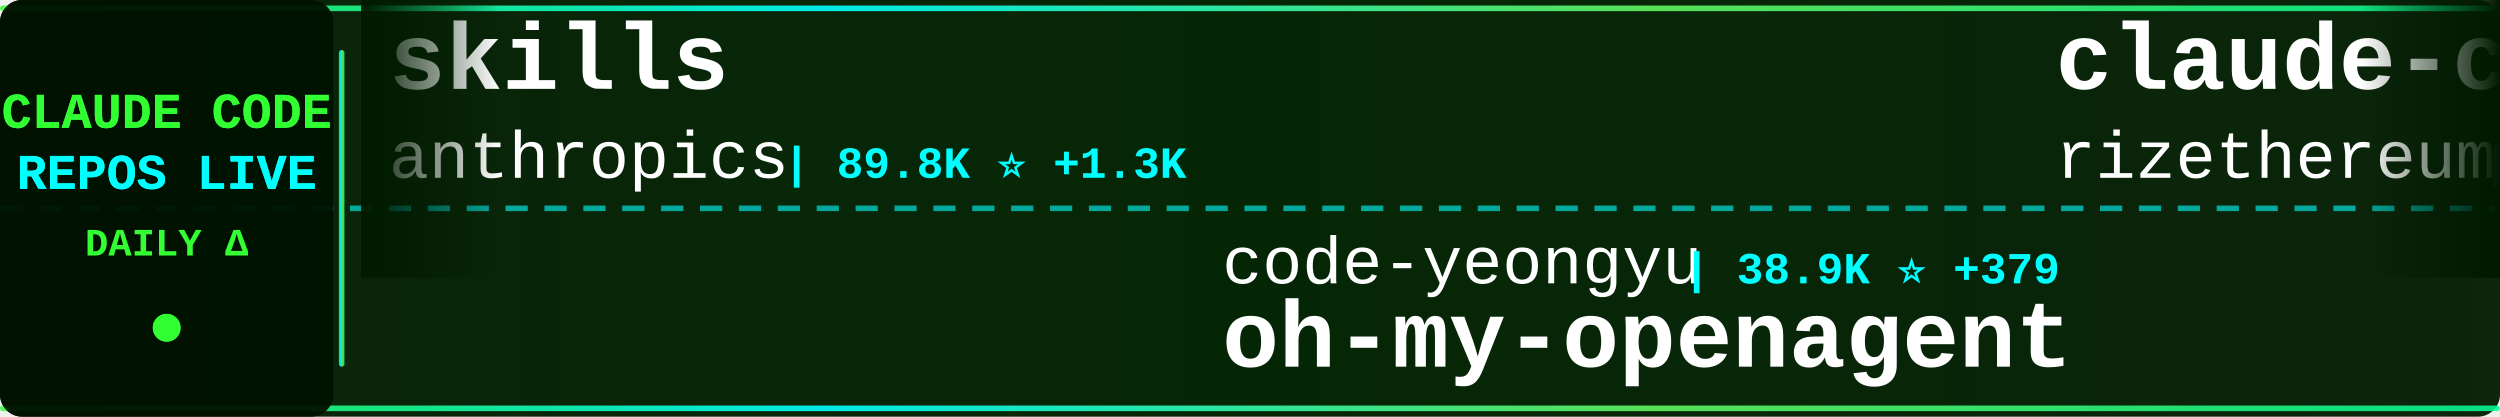
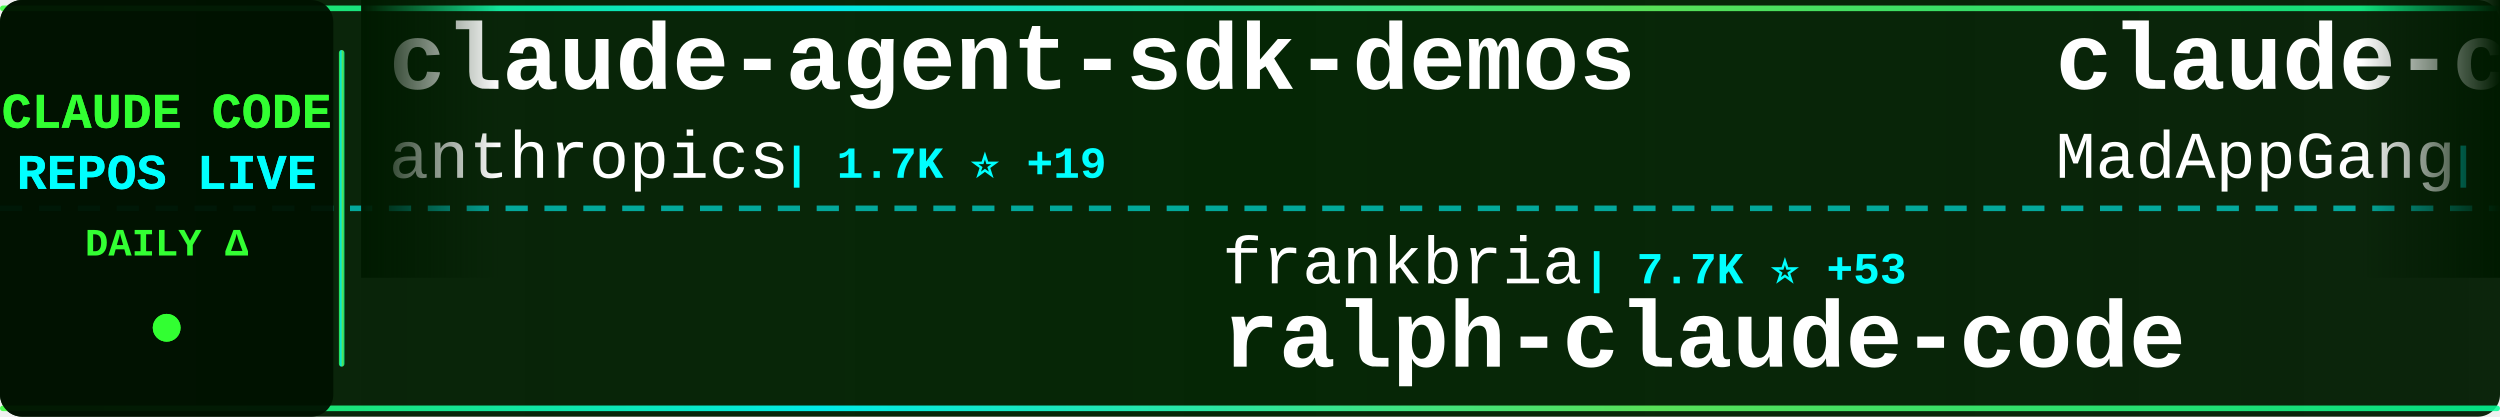
<svg xmlns="http://www.w3.org/2000/svg" width="900" height="150">
  <defs>
    <linearGradient id="tickerBg" x1="0%" y1="0%" x2="100%" y2="0%">
      <stop offset="0%" style="stop-color:#001a00;stop-opacity:0.95" />
      <stop offset="50%" style="stop-color:#002200;stop-opacity:0.98" />
      <stop offset="100%" style="stop-color:#001a00;stop-opacity:0.95" />
    </linearGradient>
    <linearGradient id="borderGrad" x1="0%" y1="0%" x2="100%" y2="0%">
      <stop offset="0%" style="stop-color:#33ff33;stop-opacity:0.85">
        <animate attributeName="stop-opacity" values="0.85;1;0.85" dur="2s" repeatCount="indefinite" />
      </stop>
      <stop offset="33%" style="stop-color:#00ffff;stop-opacity:0.9">
        <animate attributeName="stop-opacity" values="0.9;1;0.9" dur="2.2s" repeatCount="indefinite" />
      </stop>
      <stop offset="66%" style="stop-color:#66ff66;stop-opacity:0.85">
        <animate attributeName="stop-opacity" values="0.85;1;0.85" dur="1.8s" repeatCount="indefinite" />
      </stop>
      <stop offset="100%" style="stop-color:#00ff99;stop-opacity:0.85">
        <animate attributeName="stop-opacity" values="0.85;1;0.85" dur="2s" repeatCount="indefinite" />
      </stop>
    </linearGradient>
    <filter id="textGlow">
      <feGaussianBlur stdDeviation="0.1" result="coloredBlur" />
      <feMerge>
        <feMergeNode in="coloredBlur" />
        <feMergeNode in="SourceGraphic" />
      </feMerge>
    </filter>
    <filter id="metricGlow">
      <feGaussianBlur stdDeviation="0.2" result="coloredBlur" />
      <feMerge>
        <feMergeNode in="coloredBlur" />
        <feMergeNode in="SourceGraphic" />
      </feMerge>
    </filter>
    <linearGradient id="leftFade" x1="0%" y1="0%" x2="100%" y2="0%">
      <stop offset="0%" style="stop-color:#001a00;stop-opacity:1" />
      <stop offset="100%" style="stop-color:#001a00;stop-opacity:0" />
    </linearGradient>
    <linearGradient id="rightFade" x1="0%" y1="0%" x2="100%" y2="0%">
      <stop offset="0%" style="stop-color:#001a00;stop-opacity:0" />
      <stop offset="100%" style="stop-color:#001a00;stop-opacity:1" />
    </linearGradient>
  </defs>
  <rect width="900" height="150" fill="url(#tickerBg)" rx="8" />
  <rect x="0" y="2" width="900" height="2" fill="url(#borderGrad)" rx="1" />
  <rect x="0" y="146" width="900" height="2" fill="url(#borderGrad)" rx="1" />
  <line x1="0" y1="75" x2="900" y2="75" stroke="#00ffff" stroke-width="2" stroke-dasharray="8 6" opacity="0.6" />
  <rect x="0" y="0" width="120" height="150" fill="#001100" opacity="0.95" rx="8" />
  <text x="60" y="46" font-family="'Courier New', monospace" font-size="18" font-weight="bold" fill="#33ff33" text-anchor="middle" filter="url(#textGlow)">
    CLAUDE CODE
  </text>
  <text x="60" y="68" font-family="'Courier New', monospace" font-size="18" font-weight="bold" fill="#00ffff" text-anchor="middle" filter="url(#textGlow)">
    REPOS LIVE
  </text>
  <text x="60" y="92" font-family="'Courier New', monospace" font-size="14" font-weight="bold" fill="#33ff33" text-anchor="middle">
    DAILY Δ
  </text>
  <circle cx="60" cy="118" r="5" fill="#33ff33" filter="url(#metricGlow)">
    <animate attributeName="r" values="4;6;4" dur="1.5s" repeatCount="indefinite" />
    <animate attributeName="opacity" values="0.6;1;0.6" dur="1.5s" repeatCount="indefinite" />
  </circle>
  <rect x="122" y="18" width="2" height="114" fill="url(#borderGrad)" rx="1" />
  <clipPath id="tickerClip">
    <rect x="130" y="0" width="770" height="150" />
  </clipPath>
  <g clip-path="url(#tickerClip)">
    <g id="tickerItems">
      <animateTransform attributeName="transform" attributeType="XML" type="translate" from="0 0" to="-3000 0" dur="54s" repeatCount="indefinite" />
      <g transform="translate(0, 0)">
-         <text x="140" y="32" font-family="'Courier New', monospace" font-size="34" font-weight="bold" fill="#ffffff">skills</text>
+         <text x="140" y="32" font-family="'Courier New', monospace" font-size="34" font-weight="bold" fill="#ffffff">claude-agent-sdk-demos</text>
        <text x="140" y="64" font-family="'Courier New', monospace" font-size="24" font-weight="normal" fill="#ffffff" opacity="1.0">anthropics</text>
-         <text x="282" y="64" font-family="'Courier New', monospace" font-size="16" font-weight="bold" fill="#00ffff"> | 89.8K ⭐ +1.3K</text>
+         <text x="282" y="64" font-family="'Courier New', monospace" font-size="16" font-weight="bold" fill="#00ffff"> | 1.7K ⭐ +19</text>
      </g>
      <g transform="translate(300, 0)">
-         <text x="140" y="102" font-family="'Courier New', monospace" font-size="24" font-weight="normal" fill="#ffffff" opacity="1.0">code-yeongyu</text>
-         <text x="306" y="102" font-family="'Courier New', monospace" font-size="16" font-weight="bold" fill="#00ffff"> | 38.9K ⭐ +379</text>
-         <text x="140" y="132" font-family="'Courier New', monospace" font-size="34" font-weight="bold" fill="#ffffff">oh-my-openagent</text>
+         <text x="140" y="102" font-family="'Courier New', monospace" font-size="24" font-weight="normal" fill="#ffffff" opacity="1.0">frankbria</text>
+         <text x="270" y="102" font-family="'Courier New', monospace" font-size="16" font-weight="bold" fill="#00ffff"> | 7.7K ⭐ +53</text>
+         <text x="140" y="132" font-family="'Courier New', monospace" font-size="34" font-weight="bold" fill="#ffffff">ralph-claude-code</text>
      </g>
      <g transform="translate(600, 0)">
-         <text x="140" y="32" font-family="'Courier New', monospace" font-size="34" font-weight="bold" fill="#ffffff">claude-code-requirements...</text>
-         <text x="140" y="64" font-family="'Courier New', monospace" font-size="24" font-weight="normal" fill="#ffffff" opacity="1.0">rizethereum</text>
-         <text x="294" y="64" font-family="'Courier New', monospace" font-size="16" font-weight="bold" fill="#00ffff"> | 1.8K ⭐</text>
+         <text x="140" y="32" font-family="'Courier New', monospace" font-size="34" font-weight="bold" fill="#ffffff">claude-code</text>
+         <text x="140" y="64" font-family="'Courier New', monospace" font-size="24" font-weight="normal" fill="#ffffff" opacity="1.0">MadAppGang</text>
+         <text x="282" y="64" font-family="'Courier New', monospace" font-size="16" font-weight="bold" fill="#00ffff"> | 243 ⭐</text>
      </g>
      <g transform="translate(900, 0)">
-         <text x="140" y="102" font-family="'Courier New', monospace" font-size="24" font-weight="normal" fill="#ffffff" opacity="1.0">anomalyco</text>
-         <text x="270" y="102" font-family="'Courier New', monospace" font-size="16" font-weight="bold" fill="#00ffff"> | 119.9K ⭐ +697</text>
-         <text x="140" y="132" font-family="'Courier New', monospace" font-size="34" font-weight="bold" fill="#ffffff">opencode</text>
+         <text x="140" y="102" font-family="'Courier New', monospace" font-size="24" font-weight="normal" fill="#ffffff" opacity="1.0">laravel</text>
+         <text x="246" y="102" font-family="'Courier New', monospace" font-size="16" font-weight="bold" fill="#00ffff"> | 516 ⭐</text>
+         <text x="140" y="132" font-family="'Courier New', monospace" font-size="34" font-weight="bold" fill="#ffffff">claude-code</text>
      </g>
      <g transform="translate(1200, 0)">
-         <text x="140" y="32" font-family="'Courier New', monospace" font-size="34" font-weight="bold" fill="#ffffff">claude-code-tips</text>
-         <text x="140" y="64" font-family="'Courier New', monospace" font-size="24" font-weight="normal" fill="#ffffff" opacity="1.0">ykdojo</text>
-         <text x="234" y="64" font-family="'Courier New', monospace" font-size="16" font-weight="bold" fill="#00ffff"> | 4.4K ⭐ +44</text>
+         <text x="140" y="32" font-family="'Courier New', monospace" font-size="34" font-weight="bold" fill="#ffffff">claude-code-proxy</text>
+         <text x="140" y="64" font-family="'Courier New', monospace" font-size="24" font-weight="normal" fill="#ffffff" opacity="1.0">fuergaosi233</text>
+         <text x="306" y="64" font-family="'Courier New', monospace" font-size="16" font-weight="bold" fill="#00ffff"> | 2.1K ⭐ +4</text>
      </g>
      <g transform="translate(1500, 0)">
-         <text x="140" y="102" font-family="'Courier New', monospace" font-size="24" font-weight="normal" fill="#ffffff" opacity="1.0">anthropics</text>
-         <text x="282" y="102" font-family="'Courier New', monospace" font-size="16" font-weight="bold" fill="#00ffff"> | 600 ⭐ +2</text>
-         <text x="140" y="132" font-family="'Courier New', monospace" font-size="34" font-weight="bold" fill="#ffffff">claude-code-base-action</text>
+         <text x="140" y="102" font-family="'Courier New', monospace" font-size="24" font-weight="normal" fill="#ffffff" opacity="1.0">daymade</text>
+         <text x="246" y="102" font-family="'Courier New', monospace" font-size="16" font-weight="bold" fill="#00ffff"> | 638 ⭐ +2</text>
+         <text x="140" y="132" font-family="'Courier New', monospace" font-size="34" font-weight="bold" fill="#ffffff">claude-code-skills</text>
      </g>
      <g transform="translate(1800, 0)">
-         <text x="140" y="32" font-family="'Courier New', monospace" font-size="34" font-weight="bold" fill="#ffffff">claude-code-system-promp...</text>
-         <text x="140" y="64" font-family="'Courier New', monospace" font-size="24" font-weight="normal" fill="#ffffff" opacity="1.0">Piebald-AI</text>
-         <text x="282" y="64" font-family="'Courier New', monospace" font-size="16" font-weight="bold" fill="#00ffff"> | 5.7K ⭐ +66</text>
+         <text x="140" y="32" font-family="'Courier New', monospace" font-size="34" font-weight="bold" fill="#ffffff">claude-code-mcp</text>
+         <text x="140" y="64" font-family="'Courier New', monospace" font-size="24" font-weight="normal" fill="#ffffff" opacity="1.0">steipete</text>
+         <text x="258" y="64" font-family="'Courier New', monospace" font-size="16" font-weight="bold" fill="#00ffff"> | 1.2K ⭐ +1</text>
      </g>
      <g transform="translate(2100, 0)">
-         <text x="140" y="102" font-family="'Courier New', monospace" font-size="24" font-weight="normal" fill="#ffffff" opacity="1.0">d-kimuson</text>
-         <text x="270" y="102" font-family="'Courier New', monospace" font-size="16" font-weight="bold" fill="#00ffff"> | 960 ⭐ +5</text>
-         <text x="140" y="132" font-family="'Courier New', monospace" font-size="34" font-weight="bold" fill="#ffffff">claude-code-viewer</text>
+         <text x="140" y="102" font-family="'Courier New', monospace" font-size="24" font-weight="normal" fill="#ffffff" opacity="1.0">simonw</text>
+         <text x="234" y="102" font-family="'Courier New', monospace" font-size="16" font-weight="bold" fill="#00ffff"> | 1.1K ⭐ +7</text>
+         <text x="140" y="132" font-family="'Courier New', monospace" font-size="34" font-weight="bold" fill="#ffffff">claude-code-transcripts</text>
      </g>
      <g transform="translate(2400, 0)">
-         <text x="140" y="32" font-family="'Courier New', monospace" font-size="34" font-weight="bold" fill="#ffffff">openskills</text>
-         <text x="140" y="64" font-family="'Courier New', monospace" font-size="24" font-weight="normal" fill="#ffffff" opacity="1.0">numman-ali</text>
-         <text x="282" y="64" font-family="'Courier New', monospace" font-size="16" font-weight="bold" fill="#00ffff"> | 8.9K ⭐ +50</text>
+         <text x="140" y="32" font-family="'Courier New', monospace" font-size="34" font-weight="bold" fill="#ffffff">claude-code-tresor</text>
+         <text x="140" y="64" font-family="'Courier New', monospace" font-size="24" font-weight="normal" fill="#ffffff" opacity="1.0">alirezarezvani</text>
+         <text x="330" y="64" font-family="'Courier New', monospace" font-size="16" font-weight="bold" fill="#00ffff"> | 599 ⭐ +4</text>
      </g>
      <g transform="translate(2700, 0)">
-         <text x="140" y="102" font-family="'Courier New', monospace" font-size="24" font-weight="normal" fill="#ffffff" opacity="1.0">obra</text>
-         <text x="210" y="102" font-family="'Courier New', monospace" font-size="16" font-weight="bold" fill="#00ffff"> | 77.0K ⭐ +1.5K</text>
-         <text x="140" y="132" font-family="'Courier New', monospace" font-size="34" font-weight="bold" fill="#ffffff">superpowers</text>
+         <text x="140" y="102" font-family="'Courier New', monospace" font-size="24" font-weight="normal" fill="#ffffff" opacity="1.0">severity1</text>
+         <text x="270" y="102" font-family="'Courier New', monospace" font-size="16" font-weight="bold" fill="#00ffff"> | 1.2K ⭐ +7</text>
+         <text x="140" y="132" font-family="'Courier New', monospace" font-size="34" font-weight="bold" fill="#ffffff">claude-code-prompt-impro...</text>
      </g>
      <g transform="translate(3000, 0)">
-         <text x="140" y="32" font-family="'Courier New', monospace" font-size="34" font-weight="bold" fill="#ffffff">skills</text>
+         <text x="140" y="32" font-family="'Courier New', monospace" font-size="34" font-weight="bold" fill="#ffffff">claude-agent-sdk-demos</text>
        <text x="140" y="64" font-family="'Courier New', monospace" font-size="24" font-weight="normal" fill="#ffffff" opacity="1.0">anthropics</text>
-         <text x="282" y="64" font-family="'Courier New', monospace" font-size="16" font-weight="bold" fill="#00ffff"> | 89.8K ⭐ +1.3K</text>
+         <text x="282" y="64" font-family="'Courier New', monospace" font-size="16" font-weight="bold" fill="#00ffff"> | 1.7K ⭐ +19</text>
      </g>
      <g transform="translate(3300, 0)">
-         <text x="140" y="102" font-family="'Courier New', monospace" font-size="24" font-weight="normal" fill="#ffffff" opacity="1.0">code-yeongyu</text>
-         <text x="306" y="102" font-family="'Courier New', monospace" font-size="16" font-weight="bold" fill="#00ffff"> | 38.9K ⭐ +379</text>
-         <text x="140" y="132" font-family="'Courier New', monospace" font-size="34" font-weight="bold" fill="#ffffff">oh-my-openagent</text>
+         <text x="140" y="102" font-family="'Courier New', monospace" font-size="24" font-weight="normal" fill="#ffffff" opacity="1.0">frankbria</text>
+         <text x="270" y="102" font-family="'Courier New', monospace" font-size="16" font-weight="bold" fill="#00ffff"> | 7.7K ⭐ +53</text>
+         <text x="140" y="132" font-family="'Courier New', monospace" font-size="34" font-weight="bold" fill="#ffffff">ralph-claude-code</text>
      </g>
      <g transform="translate(3600, 0)">
-         <text x="140" y="32" font-family="'Courier New', monospace" font-size="34" font-weight="bold" fill="#ffffff">claude-code-requirements...</text>
-         <text x="140" y="64" font-family="'Courier New', monospace" font-size="24" font-weight="normal" fill="#ffffff" opacity="1.0">rizethereum</text>
-         <text x="294" y="64" font-family="'Courier New', monospace" font-size="16" font-weight="bold" fill="#00ffff"> | 1.8K ⭐</text>
+         <text x="140" y="32" font-family="'Courier New', monospace" font-size="34" font-weight="bold" fill="#ffffff">claude-code</text>
+         <text x="140" y="64" font-family="'Courier New', monospace" font-size="24" font-weight="normal" fill="#ffffff" opacity="1.0">MadAppGang</text>
+         <text x="282" y="64" font-family="'Courier New', monospace" font-size="16" font-weight="bold" fill="#00ffff"> | 243 ⭐</text>
      </g>
      <g transform="translate(3900, 0)">
-         <text x="140" y="102" font-family="'Courier New', monospace" font-size="24" font-weight="normal" fill="#ffffff" opacity="1.0">anomalyco</text>
-         <text x="270" y="102" font-family="'Courier New', monospace" font-size="16" font-weight="bold" fill="#00ffff"> | 119.9K ⭐ +697</text>
-         <text x="140" y="132" font-family="'Courier New', monospace" font-size="34" font-weight="bold" fill="#ffffff">opencode</text>
+         <text x="140" y="102" font-family="'Courier New', monospace" font-size="24" font-weight="normal" fill="#ffffff" opacity="1.0">laravel</text>
+         <text x="246" y="102" font-family="'Courier New', monospace" font-size="16" font-weight="bold" fill="#00ffff"> | 516 ⭐</text>
+         <text x="140" y="132" font-family="'Courier New', monospace" font-size="34" font-weight="bold" fill="#ffffff">claude-code</text>
      </g>
    </g>
  </g>
  <rect x="130" y="0" width="50" height="100" fill="url(#leftFade)" />
  <rect x="850" y="0" width="50" height="100" fill="url(#rightFade)" />
</svg>
